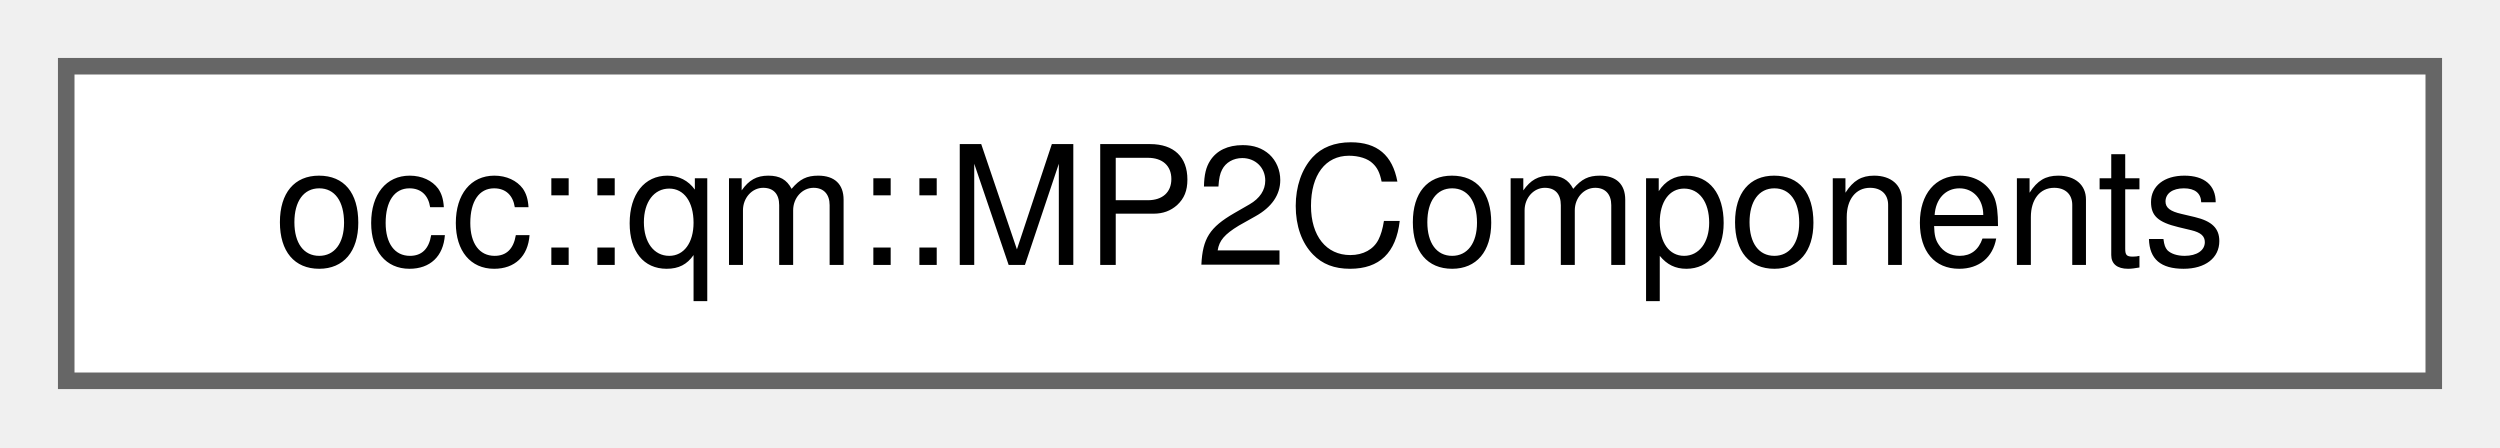
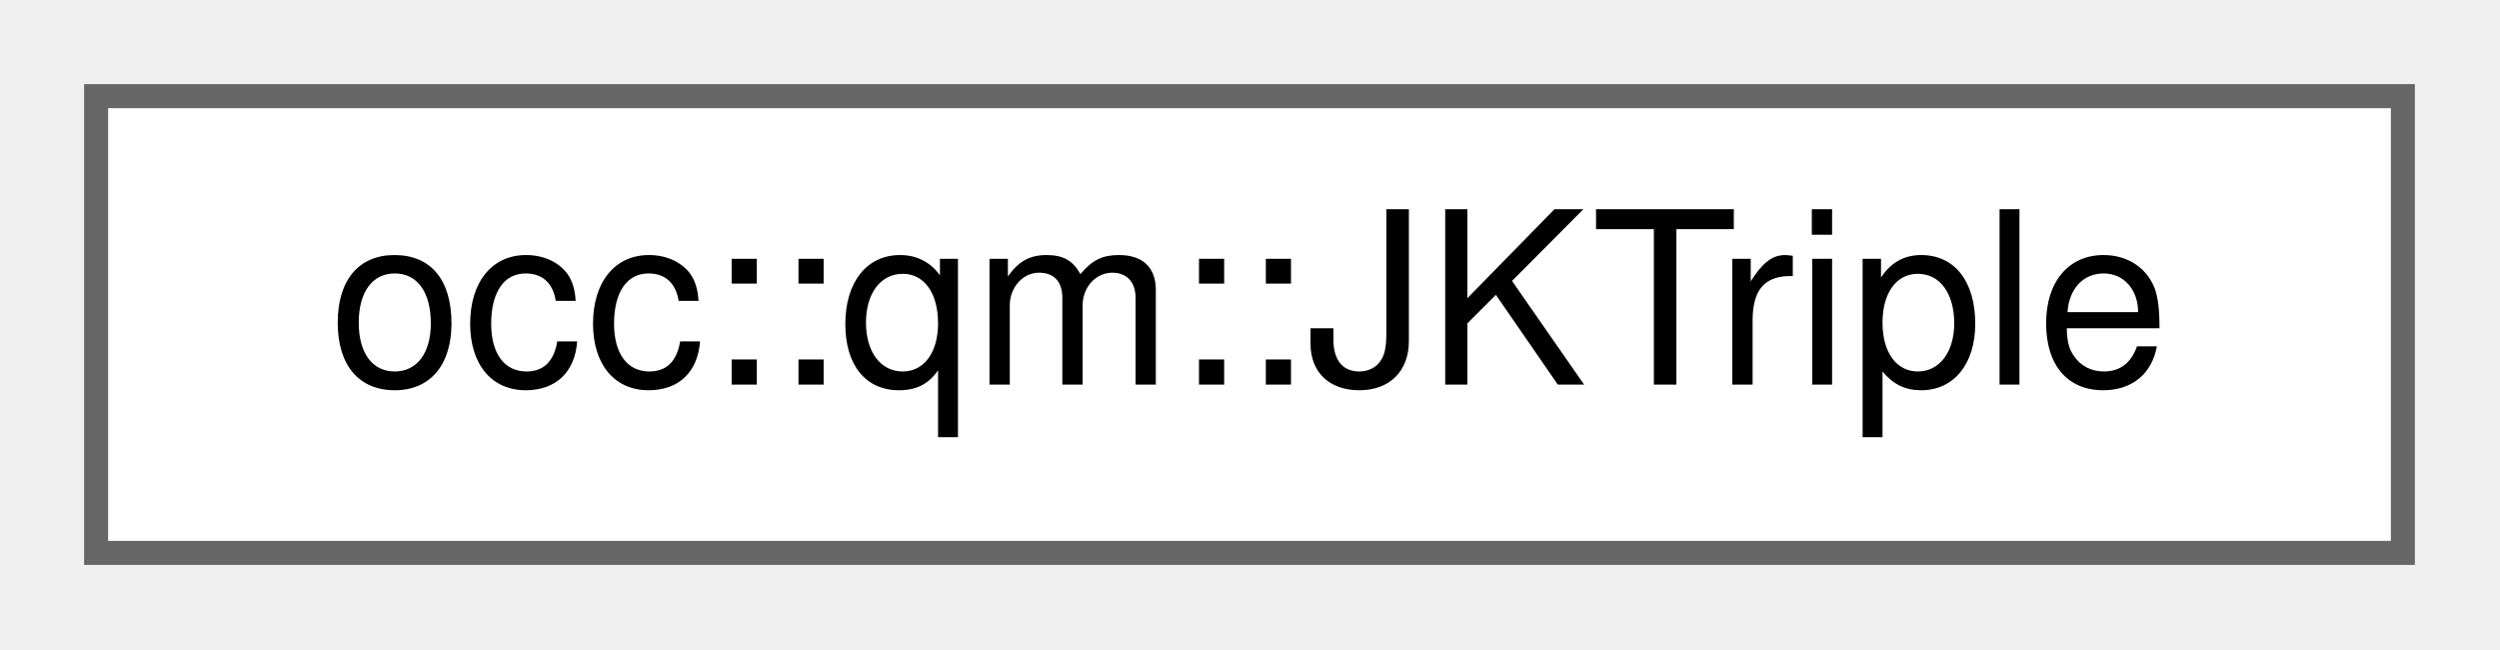
- <svg xmlns="http://www.w3.org/2000/svg" xmlns:xlink="http://www.w3.org/1999/xlink" width="151pt" height="27pt" viewBox="0.00 0.00 151.00 27.00">
+ <svg xmlns="http://www.w3.org/2000/svg" xmlns:xlink="http://www.w3.org/1999/xlink" width="104pt" height="27pt" viewBox="0.00 0.00 104.00 27.00">
  <g id="graph0" class="graph" transform="scale(1 1) rotate(0) translate(4 23)">
    <g id="Node000000" class="node">
      <g id="a_Node000000">
-         <a xlink:href="structocc_1_1qm_1_1MP2Components.html" target="_top" xlink:title=" ">
-           <polygon fill="white" stroke="#666666" points="143,-19 0,-19 0,0 143,0 143,-19" />
-           <text text-anchor="middle" x="71.5" y="-7" font-family="Helvetica,sans-Serif" font-size="10.00">occ::qm::MP2Components</text>
+         <a xlink:href="structocc_1_1qm_1_1JKTriple.html" target="_top" xlink:title=" ">
+           <polygon fill="white" stroke="#666666" points="96,-19 0,-19 0,0 96,0 96,-19" />
+           <text text-anchor="middle" x="48" y="-7" font-family="Helvetica,sans-Serif" font-size="10.00">occ::qm::JKTriple</text>
        </a>
      </g>
    </g>
  </g>
</svg>
